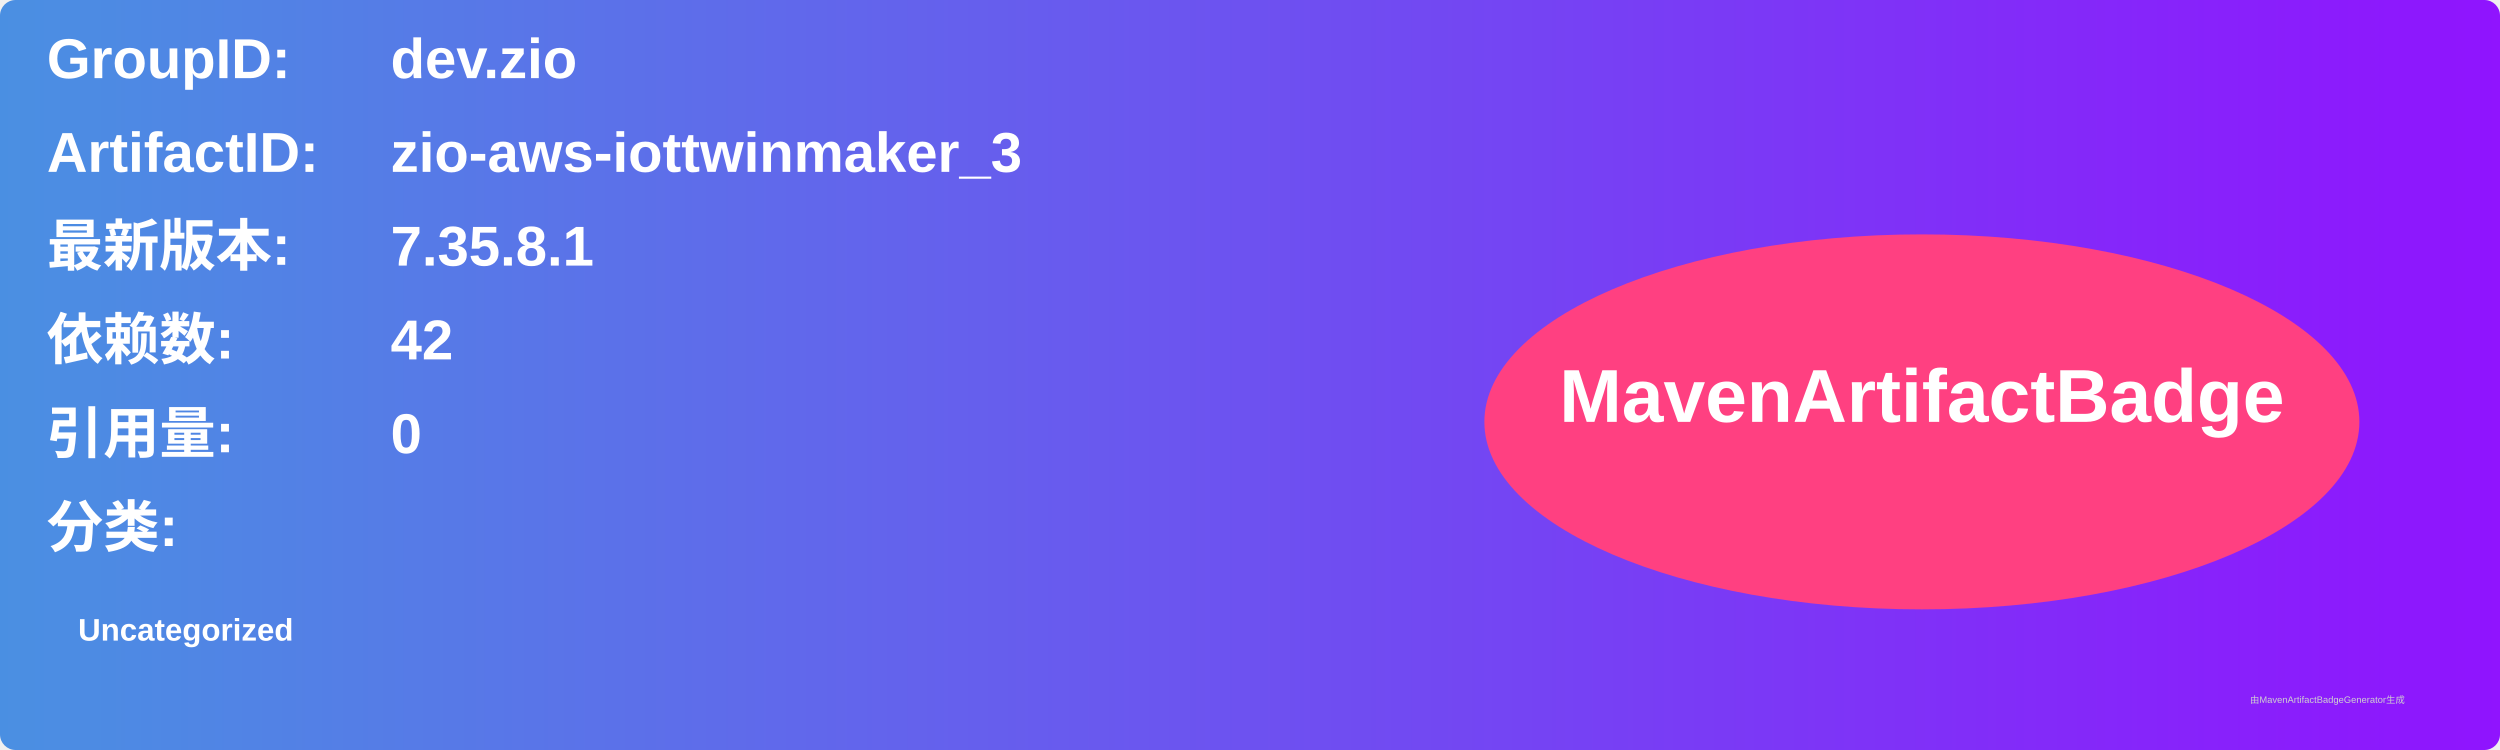
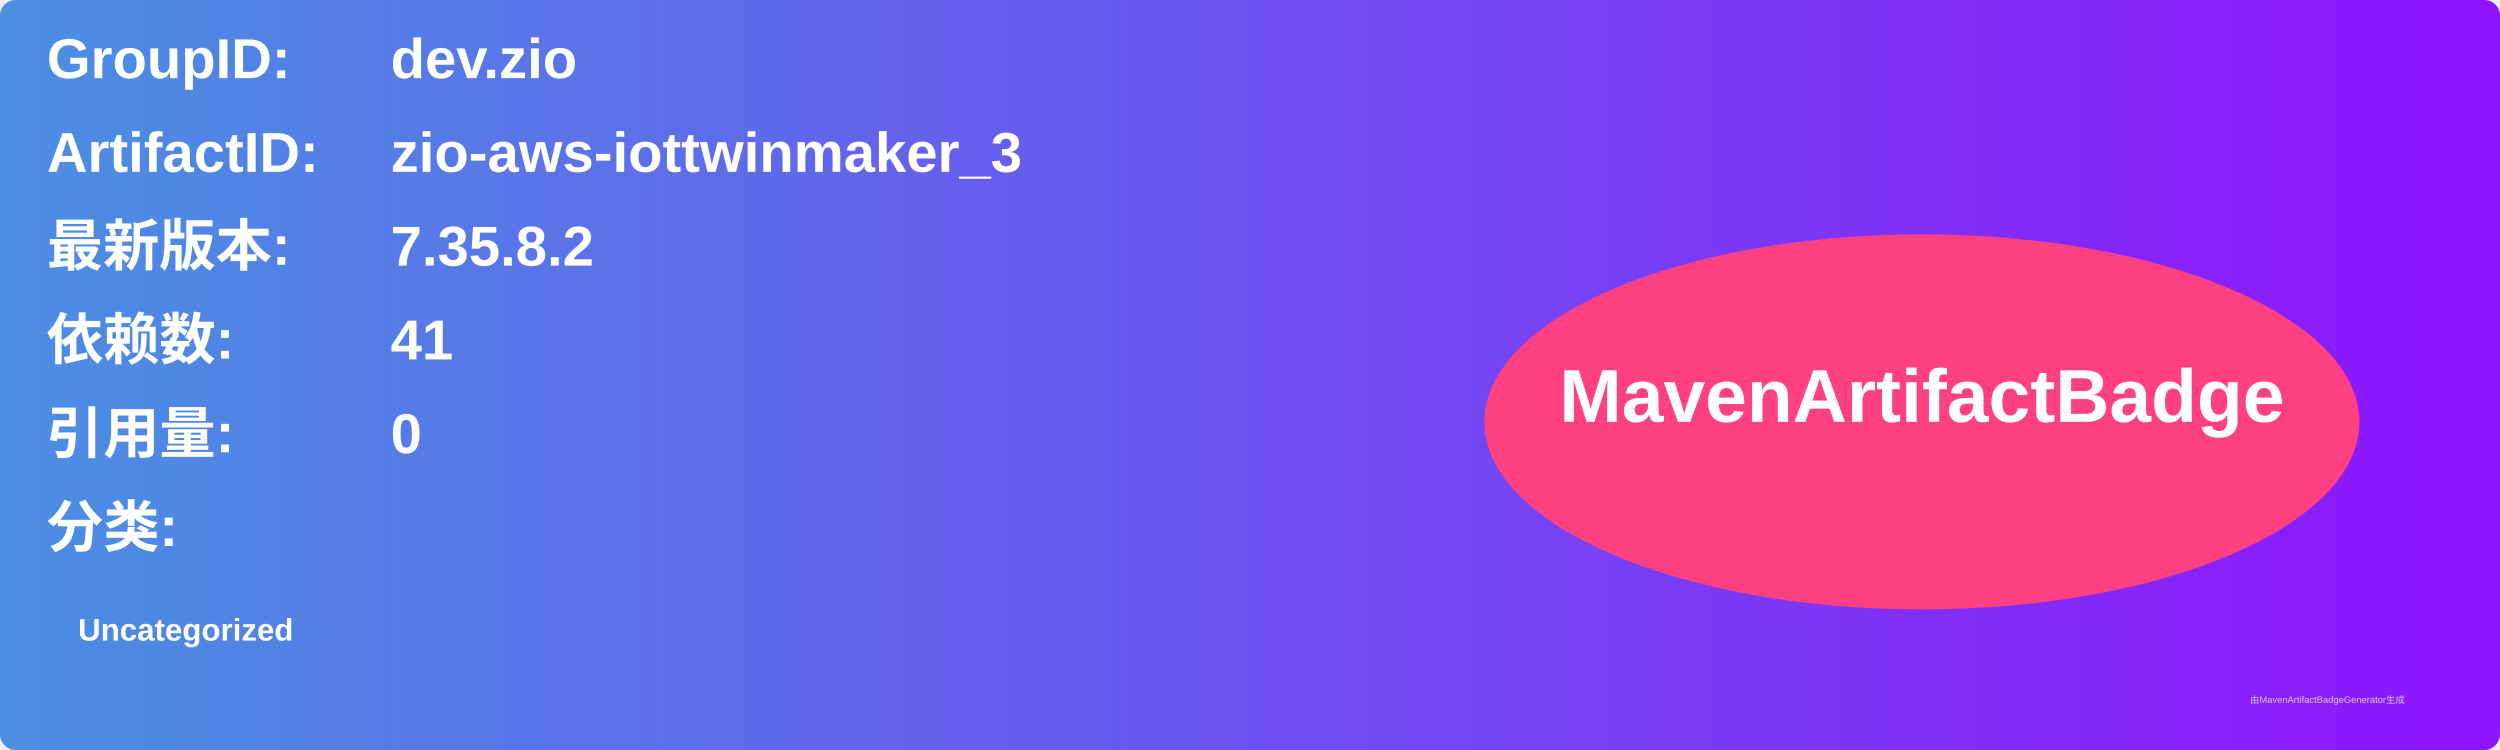
<svg xmlns="http://www.w3.org/2000/svg" width="800" height="240" viewBox="0 0 800 240">
  <linearGradient id="grad" x1="0%" y1="0%" x2="100%" y2="0%">
    <stop offset="0%" stop-color="#4a90e2" />
    <stop offset="100%" stop-color="#9013fe" />
  </linearGradient>
  <rect width="100%" height="100%" rx="5" ry="5" fill="url(#grad)" />
  <g transform="translate(15, 15)">
    <text x="0" y="10" font-family="Arial" font-size="18" fill="white" font-weight="bold" width="260">GroupID:</text>
    <text x="110" y="10" font-family="Arial" font-size="18" fill="white" font-weight="bold" width="460">dev.zio</text>
    <text x="0" y="40" font-family="Arial" font-size="18" fill="white" font-weight="bold" width="260">ArtifactID:</text>
    <text x="110" y="40" font-family="Arial" font-size="18" fill="white" font-weight="bold" width="460">zio-aws-iottwinmaker_3</text>
    <text x="0" y="70" font-family="Arial" font-size="18" fill="white" font-weight="bold">最新版本:</text>
    <text x="110" y="70" font-family="Arial" font-size="18" fill="white" font-weight="bold">
-       <tspan font-weight="bold">7.35.8.1</tspan>
+       <tspan font-weight="bold">7.35.8.2</tspan>
    </text>
    <text x="0" y="100" font-family="Arial" font-size="18" fill="white" font-weight="bold">依赖数: </text>
    <text x="110" y="100" font-family="Arial" font-size="18" fill="white">
-       <tspan font-weight="bold">42</tspan>
+       <tspan font-weight="bold">41</tspan>
    </text>
    <text x="0" y="130" font-family="Arial" font-size="18" fill="white" font-weight="bold">引用量: </text>
    <text x="110" y="130" font-family="Arial" font-size="18" fill="white">
      <tspan font-weight="bold">0</tspan>
    </text>
    <text x="0" y="160" font-family="Arial" font-size="18" fill="white" font-weight="bold">分类:</text>
    <text x="10" y="190" font-family="Arial" font-size="10" fill="white">
      <tspan font-weight="bold">Uncategorized</tspan>
    </text>
    <ellipse cx="600" cy="120" rx="140" ry="60" fill="#ff4081" />
    <text x="600" y="120" text-anchor="middle" font-family="Arial" font-size="24" fill="white" font-weight="bold">MavenArtifactBadge</text>
  </g>
  <text x="720" y="225" font-family="Arial" font-size="3" fill="#d0d0d0">由MavenArtifactBadgeGenerator生成</text>
</svg>
